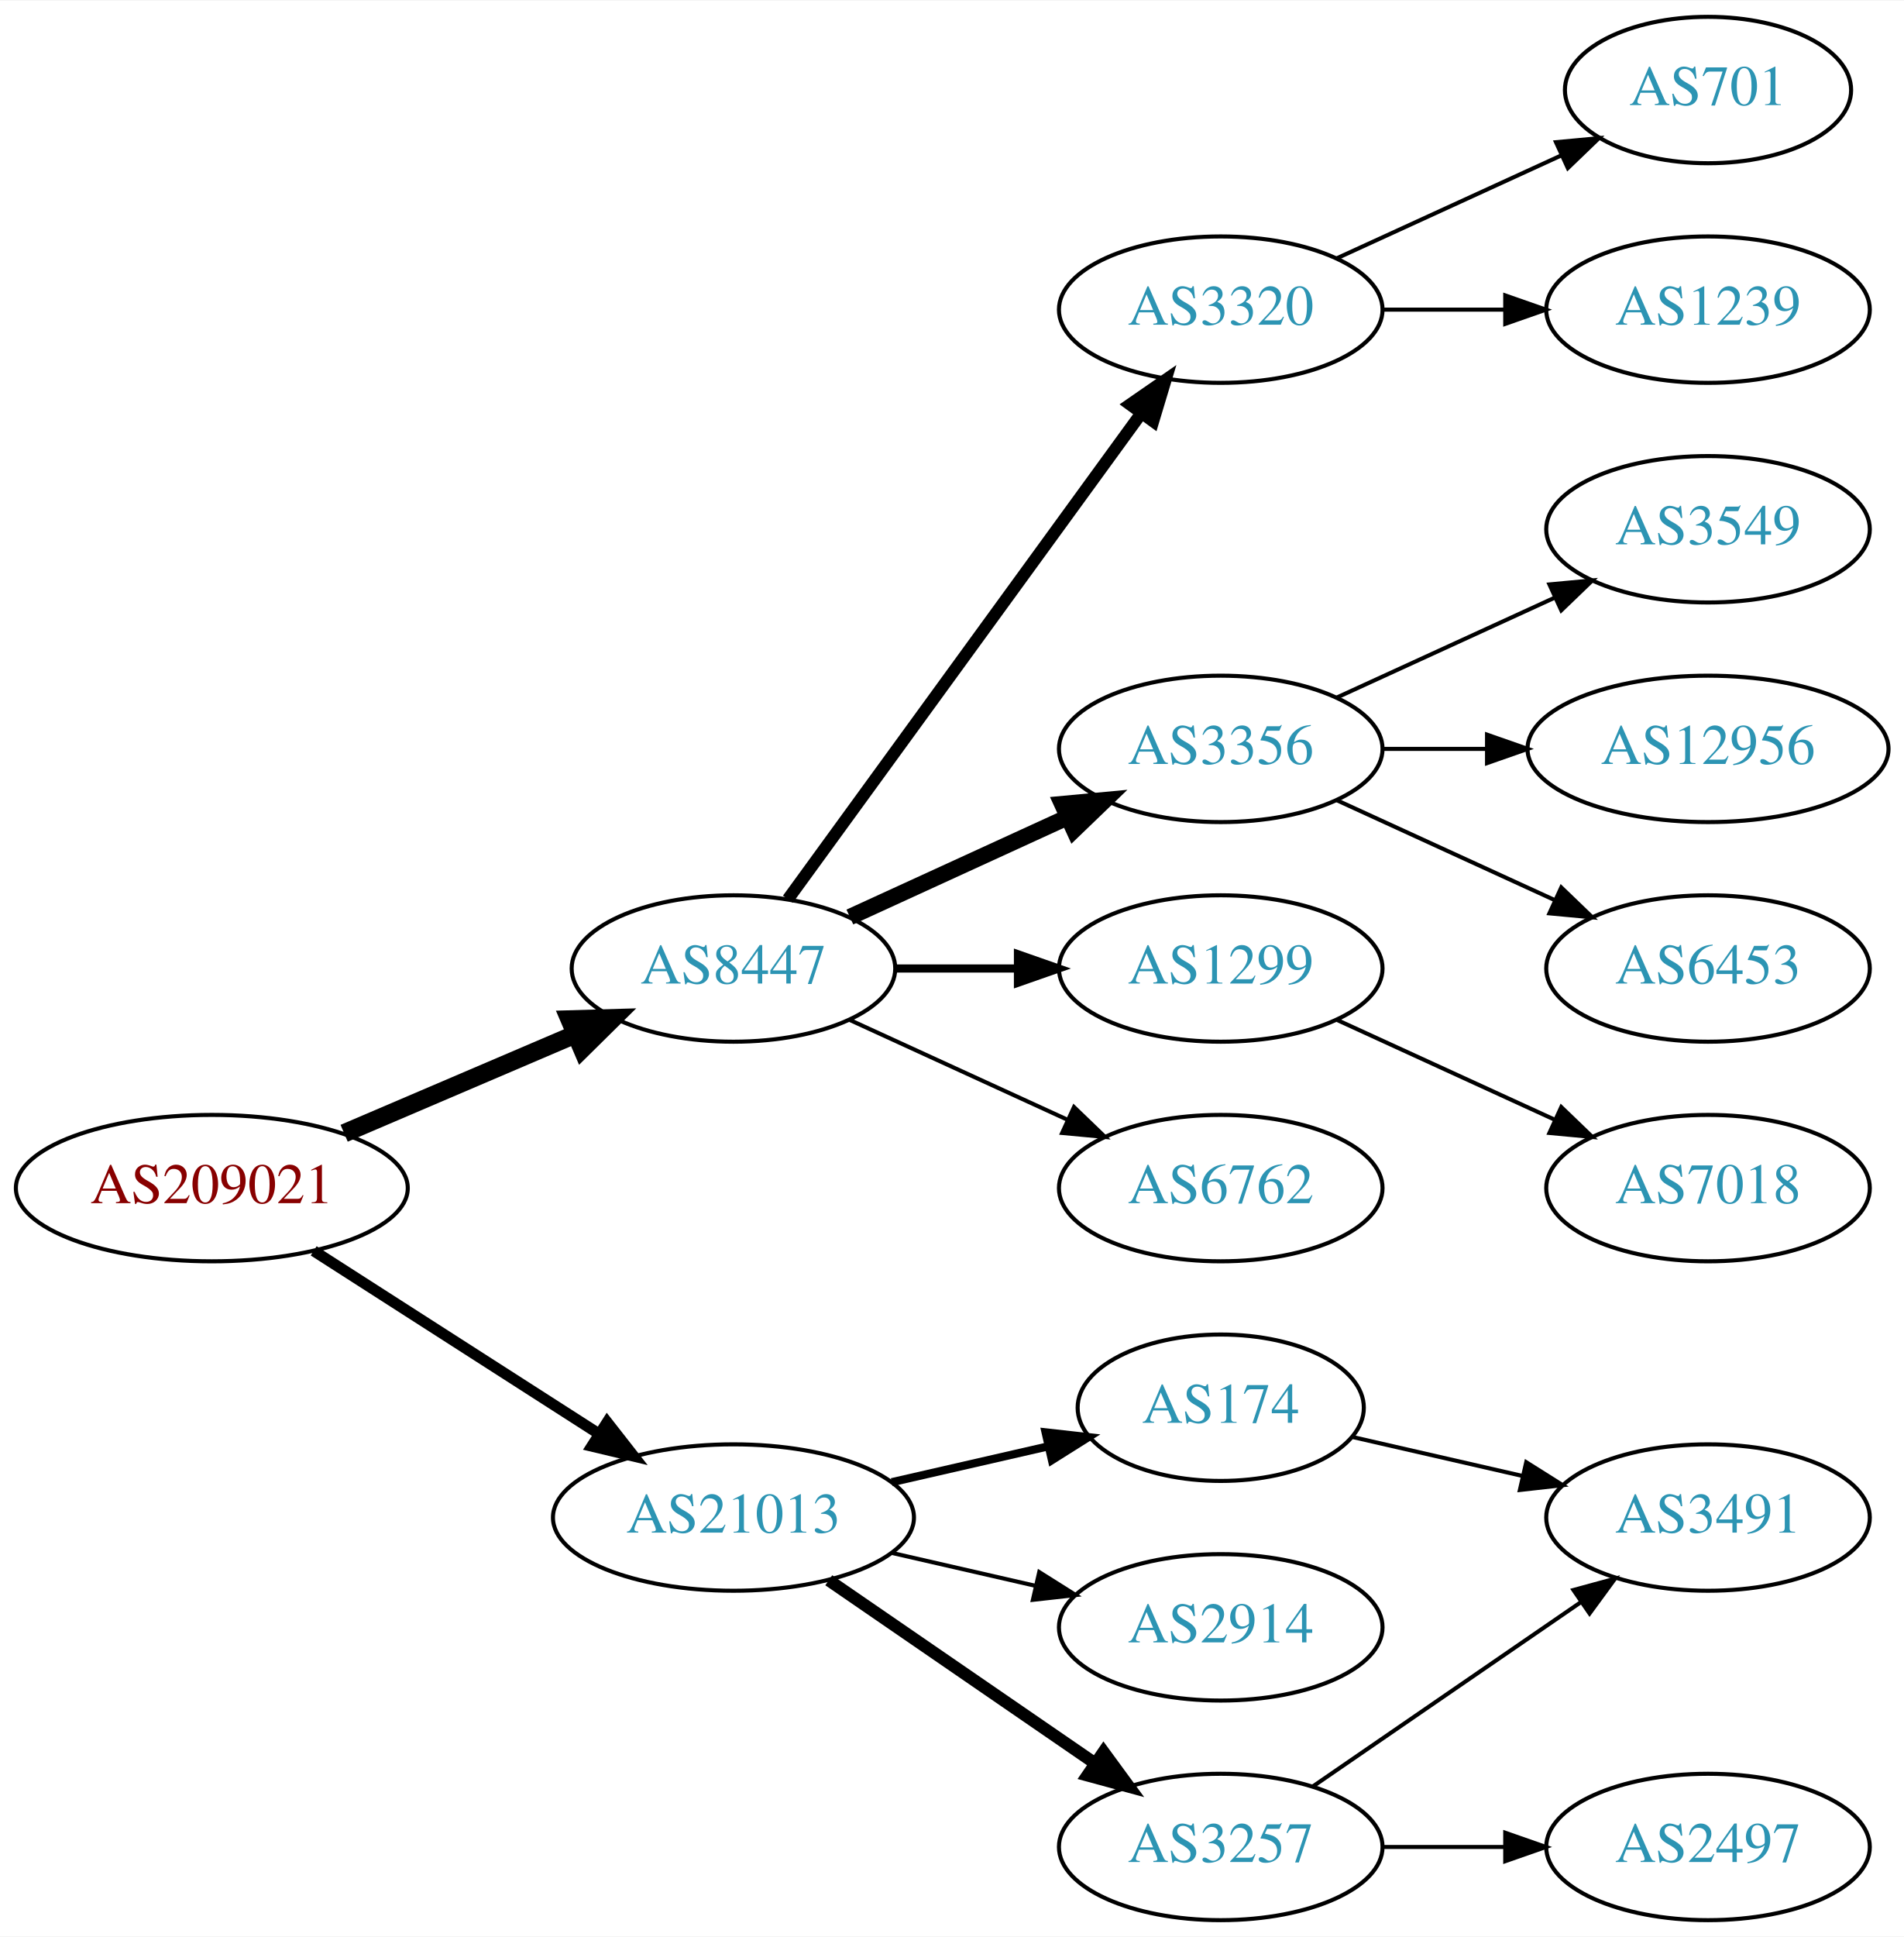
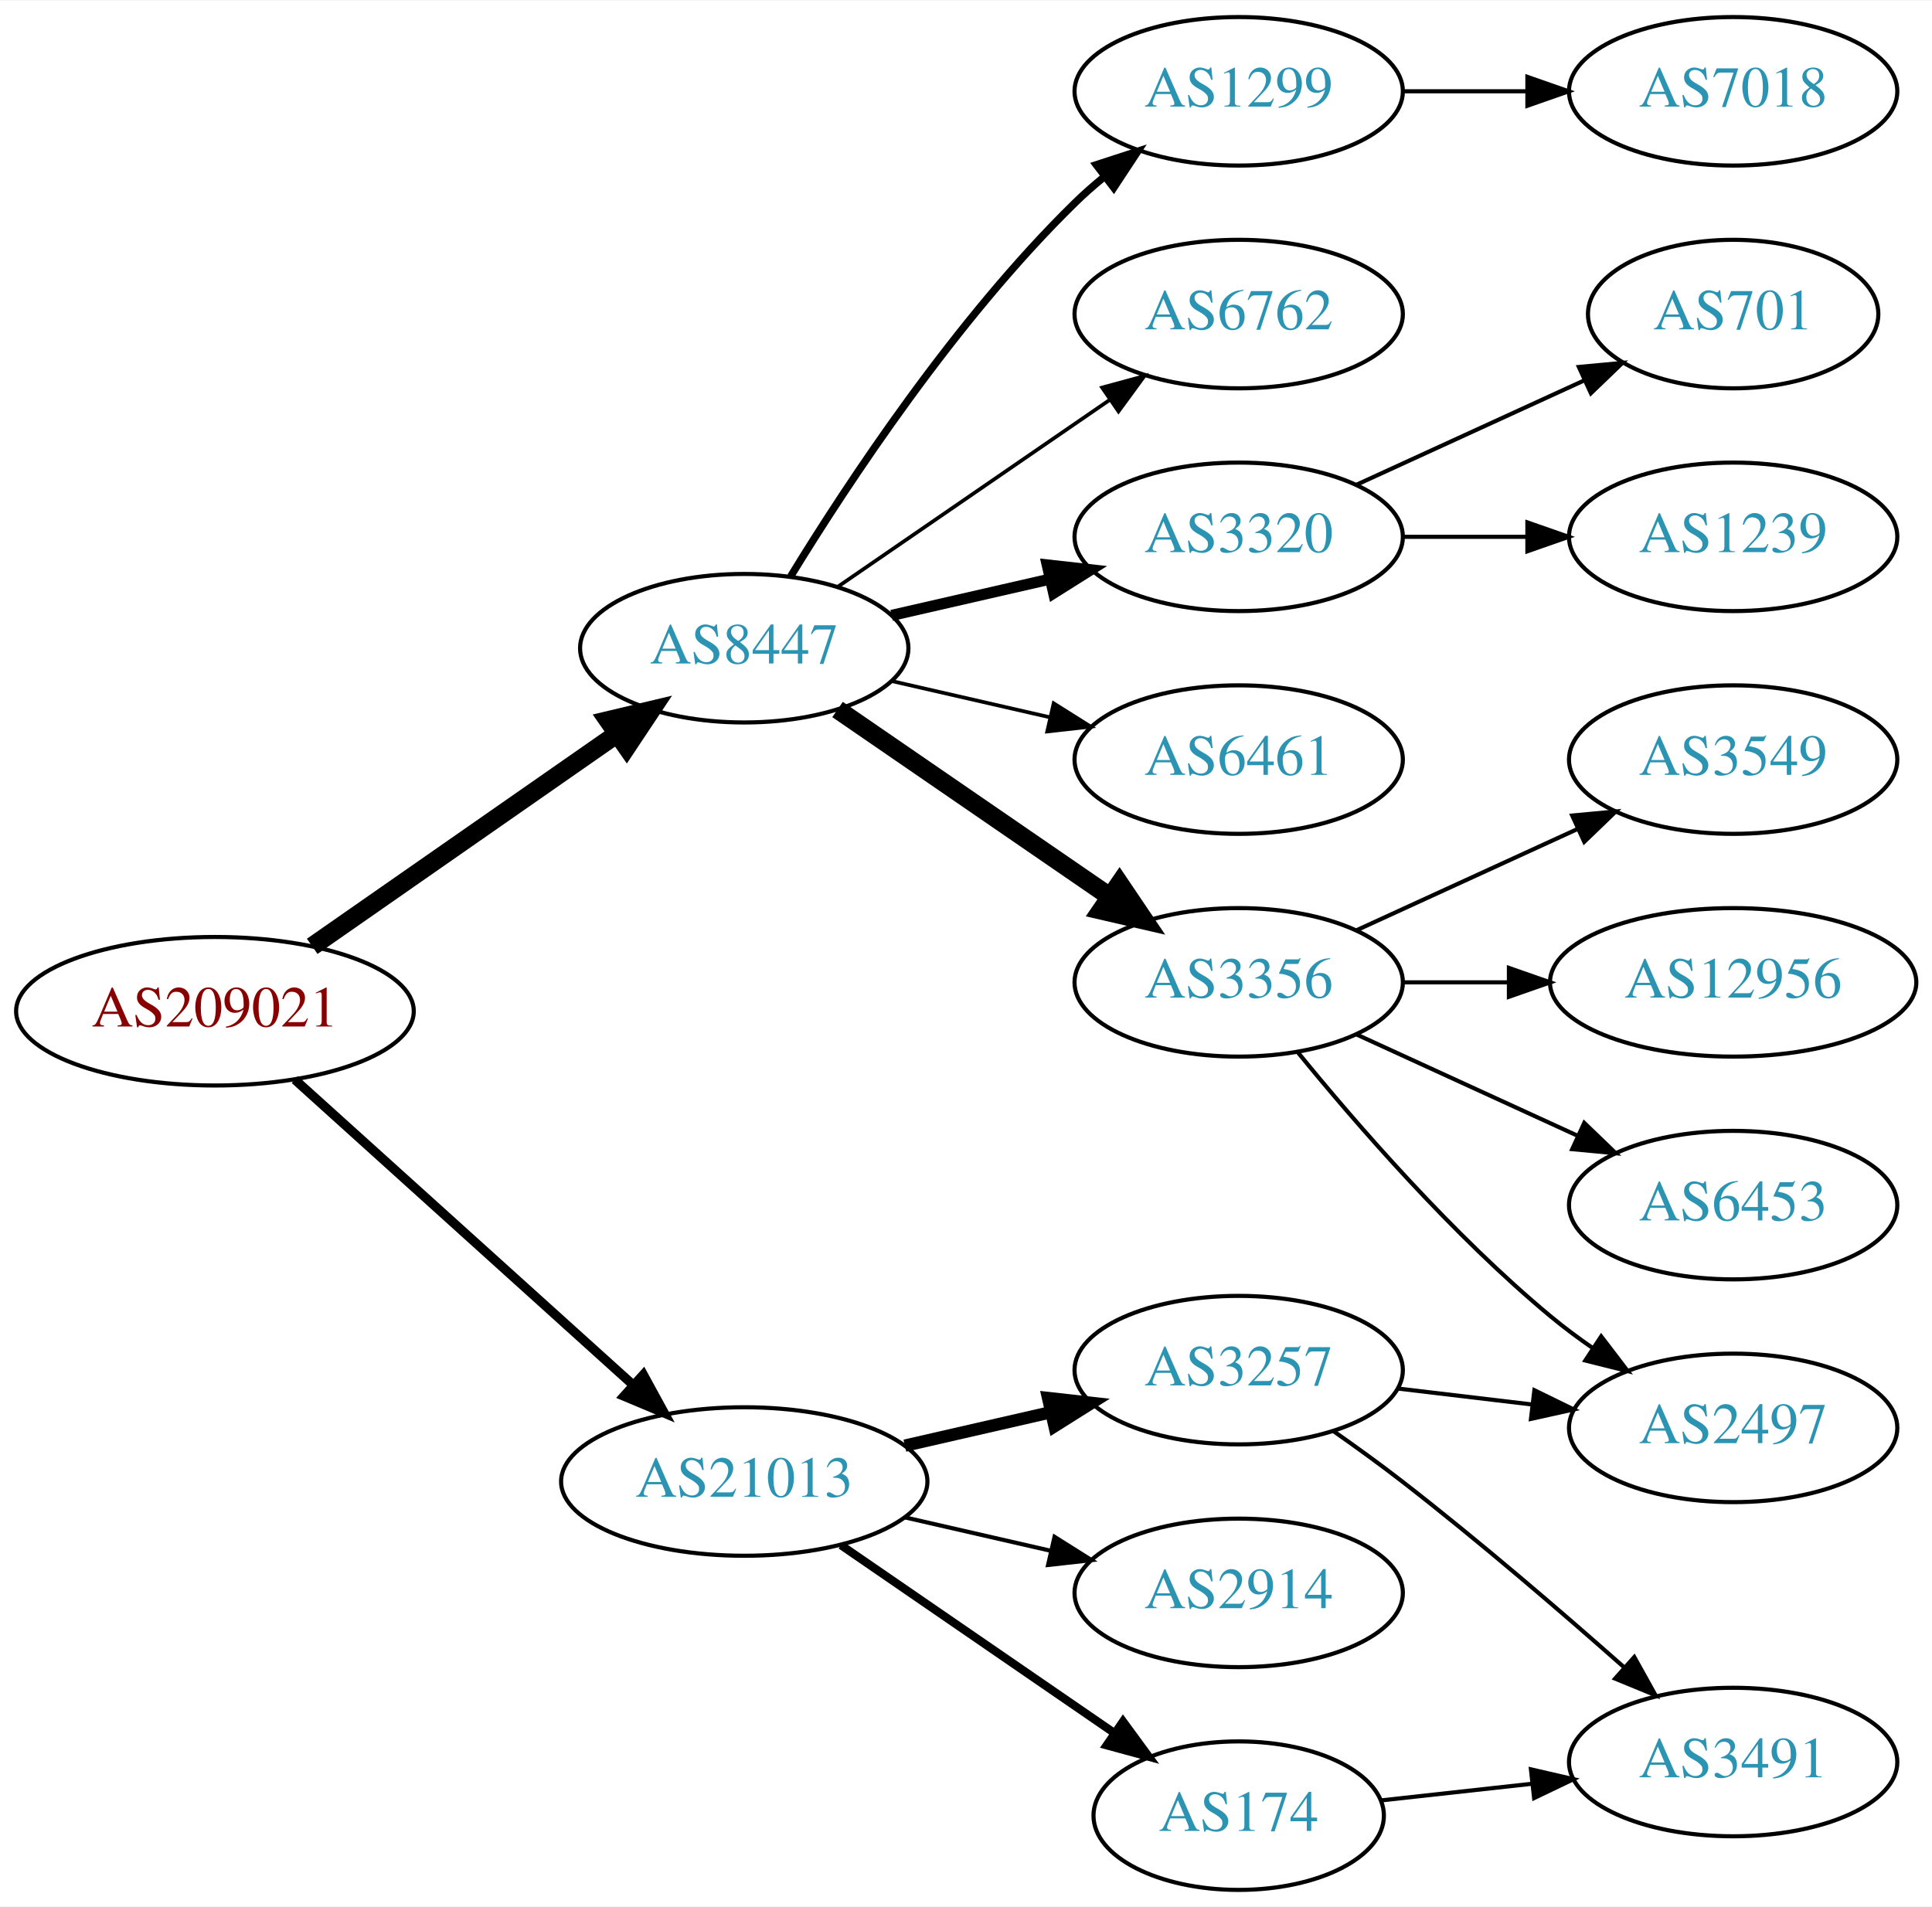
- <svg xmlns="http://www.w3.org/2000/svg" xmlns:xlink="http://www.w3.org/1999/xlink" width="468pt" height="476pt" viewBox="0.00 0.00 468.27 476.00">
-   <g id="graph0" class="graph" transform="scale(1 1) rotate(0) translate(4 472)">
-     <polygon fill="white" stroke="none" points="-4,4 -4,-472 464.269,-472 464.269,4 -4,4" />
+ <svg xmlns="http://www.w3.org/2000/svg" xmlns:xlink="http://www.w3.org/1999/xlink" width="468pt" height="462pt" viewBox="0.00 0.00 468.27 462.00">
+   <g id="graph0" class="graph" transform="scale(1 1) rotate(0) translate(4 458)">
+     <polygon fill="white" stroke="none" points="-4,4 -4,-458 464.269,-458 464.269,4 -4,4" />
    <g id="node1" class="node">
      <g id="a_node1">
        <a xlink:href="/asn/209021" xlink:title="AS209021 ~ PBS-Logitek Dienstleistungen GmbH [AT]">
-           <ellipse fill="#ffffff" stroke="black" cx="48.096" cy="-180" rx="48.192" ry="18" />
-           <text text-anchor="middle" x="48.096" y="-176.3" font-family="Times,serif" font-size="14.00" fill="#880000">AS209021</text>
+           <ellipse fill="#ffffff" stroke="black" cx="48.096" cy="-213" rx="48.192" ry="18" />
+           <text text-anchor="middle" x="48.096" y="-209.3" font-family="Times,serif" font-size="14.00" fill="#880000">AS209021</text>
        </a>
      </g>
    </g>
    <g id="node2" class="node">
      <g id="a_node2">
        <a xlink:href="/asn/8447" xlink:title="AS8447 ~ A1 Telekom Austria AG [AT]">
-           <ellipse fill="#ffffff" stroke="black" cx="176.388" cy="-234" rx="39.794" ry="18" />
-           <text text-anchor="middle" x="176.388" y="-230.3" font-family="Times,serif" font-size="14.00" fill="#2c94b3">AS8447</text>
+           <ellipse fill="#ffffff" stroke="black" cx="176.388" cy="-301" rx="39.794" ry="18" />
+           <text text-anchor="middle" x="176.388" y="-297.3" font-family="Times,serif" font-size="14.00" fill="#2c94b3">AS8447</text>
        </a>
      </g>
    </g>
    <g id="edge1" class="edge">
-       <path fill="none" stroke="black" stroke-width="4.5" d="M80.639,-193.487C97.776,-200.815 119.097,-209.931 137.172,-217.66" />
-       <polygon fill="black" stroke="black" stroke-width="4.5" points="136.089,-221.479 146.832,-221.79 139.186,-214.238 136.089,-221.479" />
+       <path fill="none" stroke="black" stroke-width="4.5" d="M71.674,-228.733C92.309,-243.111 122.968,-264.474 145.603,-280.246" />
+       <polygon fill="black" stroke="black" stroke-width="4.5" points="143.392,-283.505 153.848,-285.991 147.894,-277.043 143.392,-283.505" />
    </g>
    <g id="node3" class="node">
      <g id="a_node3">
        <a xlink:href="/asn/21013" xlink:title="AS21013 ~ Wels, AT [AT]">
          <ellipse fill="#ffffff" stroke="black" cx="176.388" cy="-99" rx="44.393" ry="18" />
          <text text-anchor="middle" x="176.388" y="-95.3" font-family="Times,serif" font-size="14.00" fill="#2c94b3">AS21013</text>
        </a>
      </g>
    </g>
    <g id="edge2" class="edge">
-       <path fill="none" stroke="black" stroke-width="2.7" d="M73.147,-164.574C93.024,-151.826 121.421,-133.613 143.246,-119.615" />
-       <polygon fill="black" stroke="black" stroke-width="2.7" points="145.325,-122.439 151.853,-114.095 141.546,-116.547 145.325,-122.439" />
+       <path fill="none" stroke="black" stroke-width="2.25" d="M67.46,-196.423C89.065,-176.921 125.082,-144.409 149.51,-122.359" />
+       <polygon fill="black" stroke="black" stroke-width="2.25" points="151.924,-124.895 157.001,-115.597 147.233,-119.699 151.924,-124.895" />
    </g>
    <g id="node4" class="node">
      <g id="a_node4">
-         <a xlink:href="/asn/3320" xlink:title="AS3320 ~ DTAG [DE]">
-           <ellipse fill="#ffffff" stroke="black" cx="296.23" cy="-396" rx="39.794" ry="18" />
-           <text text-anchor="middle" x="296.23" y="-392.3" font-family="Times,serif" font-size="14.00" fill="#2c94b3">AS3320</text>
+         <a xlink:href="/asn/6461" xlink:title="AS6461 ~ Zayo Bandwidth [US]">
+           <ellipse fill="#ffffff" stroke="black" cx="296.23" cy="-274" rx="39.794" ry="18" />
+           <text text-anchor="middle" x="296.23" y="-270.3" font-family="Times,serif" font-size="14.00" fill="#2c94b3">AS6461</text>
        </a>
      </g>
    </g>
    <g id="edge3" class="edge">
-       <path fill="none" stroke="black" stroke-width="3" d="M189.776,-251.031C210.498,-279.517 252.301,-336.985 276.589,-370.374" />
-       <polygon fill="black" stroke="black" stroke-width="3" points="273.94,-372.682 282.653,-378.71 279.601,-368.564 273.94,-372.682" />
+       <path fill="none" stroke="black" stroke-width="0.9" d="M212.107,-293.045C224.107,-290.296 237.728,-287.175 250.42,-284.267" />
+       <polygon fill="black" stroke="black" stroke-width="0.9" points="251.386,-287.636 260.352,-281.991 249.823,-280.813 251.386,-287.636" />
    </g>
    <g id="node5" class="node">
      <g id="a_node5">
        <a xlink:href="/asn/3356" xlink:title="AS3356 ~ Level 3 Parent, LLC [US]">
-           <ellipse fill="#ffffff" stroke="black" cx="296.23" cy="-288" rx="39.794" ry="18" />
-           <text text-anchor="middle" x="296.23" y="-284.3" font-family="Times,serif" font-size="14.00" fill="#2c94b3">AS3356</text>
+           <ellipse fill="#ffffff" stroke="black" cx="296.23" cy="-220" rx="39.794" ry="18" />
+           <text text-anchor="middle" x="296.23" y="-216.3" font-family="Times,serif" font-size="14.00" fill="#2c94b3">AS3356</text>
        </a>
      </g>
    </g>
    <g id="edge4" class="edge">
-       <path fill="none" stroke="black" stroke-width="4" d="M205.016,-246.661C220.973,-253.973 241.244,-263.261 258.527,-271.181" />
-       <polygon fill="black" stroke="black" stroke-width="4" points="257.225,-274.435 267.774,-275.419 260.141,-268.071 257.225,-274.435" />
+       <path fill="none" stroke="black" stroke-width="4.5" d="M199.002,-286.143C217.49,-273.435 244.304,-255.005 264.934,-240.825" />
+       <polygon fill="black" stroke="black" stroke-width="4.5" points="267.343,-243.946 273.354,-235.037 262.883,-237.456 267.343,-243.946" />
    </g>
    <g id="node6" class="node">
      <g id="a_node6">
        <a xlink:href="/asn/1299" xlink:title="AS1299 ~ Telia Carrier [EU]">
-           <ellipse fill="#ffffff" stroke="black" cx="296.23" cy="-234" rx="39.794" ry="18" />
-           <text text-anchor="middle" x="296.23" y="-230.3" font-family="Times,serif" font-size="14.00" fill="#2c94b3">AS1299</text>
+           <ellipse fill="#ffffff" stroke="black" cx="296.23" cy="-436" rx="39.794" ry="18" />
+           <text text-anchor="middle" x="296.23" y="-432.3" font-family="Times,serif" font-size="14.00" fill="#2c94b3">AS1299</text>
        </a>
      </g>
    </g>
    <g id="edge5" class="edge">
-       <path fill="none" stroke="black" stroke-width="2" d="M216.3,-234C225.854,-234 236.203,-234 246.166,-234" />
-       <polygon fill="black" stroke="black" stroke-width="2" points="246.358,-237.5 256.358,-234 246.358,-230.5 246.358,-237.5" />
+       <path fill="none" stroke="black" stroke-width="1.8" d="M187.653,-318.44C201.462,-340.991 227.651,-380.722 256.584,-409 258.724,-411.092 261.041,-413.137 263.441,-415.106" />
+       <polygon fill="black" stroke="black" stroke-width="1.8" points="261.708,-418.185 271.782,-421.464 265.951,-412.618 261.708,-418.185" />
    </g>
    <g id="node7" class="node">
      <g id="a_node7">
        <a xlink:href="/asn/6762" xlink:title="AS6762 ~ TELECOM ITALIA SPARKLE S.p.A. [IT]">
-           <ellipse fill="#ffffff" stroke="black" cx="296.23" cy="-180" rx="39.794" ry="18" />
-           <text text-anchor="middle" x="296.23" y="-176.3" font-family="Times,serif" font-size="14.00" fill="#2c94b3">AS6762</text>
+           <ellipse fill="#ffffff" stroke="black" cx="296.23" cy="-382" rx="39.794" ry="18" />
+           <text text-anchor="middle" x="296.23" y="-378.3" font-family="Times,serif" font-size="14.00" fill="#2c94b3">AS6762</text>
        </a>
      </g>
    </g>
    <g id="edge6" class="edge">
-       <path fill="none" stroke="black" d="M205.016,-221.339C220.973,-214.027 241.244,-204.739 258.527,-196.819" />
-       <polygon fill="black" stroke="black" points="260.141,-199.929 267.774,-192.581 257.225,-193.565 260.141,-199.929" />
-     </g>
-     <g id="node14" class="node">
-       <g id="a_node14">
+       <path fill="none" stroke="black" stroke-width="0.9" d="M199.002,-315.857C217.49,-328.565 244.304,-346.995 264.934,-361.175" />
+       <polygon fill="black" stroke="black" stroke-width="0.9" points="263.13,-364.183 273.354,-366.963 267.096,-358.414 263.13,-364.183" />
+     </g>
+     <g id="node8" class="node">
+       <g id="a_node8">
+         <a xlink:href="/asn/3320" xlink:title="AS3320 ~ DTAG [DE]">
+           <ellipse fill="#ffffff" stroke="black" cx="296.23" cy="-328" rx="39.794" ry="18" />
+           <text text-anchor="middle" x="296.23" y="-324.3" font-family="Times,serif" font-size="14.00" fill="#2c94b3">AS3320</text>
+         </a>
+       </g>
+     </g>
+     <g id="edge7" class="edge">
+       <path fill="none" stroke="black" stroke-width="2.7" d="M212.107,-308.955C224.107,-311.704 237.728,-314.825 250.42,-317.733" />
+       <polygon fill="black" stroke="black" stroke-width="2.7" points="249.823,-321.187 260.352,-320.009 251.386,-314.364 249.823,-321.187" />
+     </g>
+     <g id="node16" class="node">
+       <g id="a_node16">
        <a xlink:href="/asn/174" xlink:title="AS174 ~ Cogent Communications [US]">
-           <ellipse fill="#ffffff" stroke="black" cx="296.23" cy="-126" rx="35.194" ry="18" />
-           <text text-anchor="middle" x="296.23" y="-122.3" font-family="Times,serif" font-size="14.00" fill="#2c94b3">AS174</text>
-         </a>
-       </g>
-     </g>
-     <g id="edge13" class="edge">
-       <path fill="none" stroke="black" stroke-width="2" d="M215.322,-107.692C227.639,-110.514 241.364,-113.658 253.915,-116.534" />
-       <polygon fill="black" stroke="black" stroke-width="2" points="253.15,-119.949 263.68,-118.771 254.714,-113.126 253.15,-119.949" />
-     </g>
-     <g id="node15" class="node">
-       <g id="a_node15">
+           <ellipse fill="#ffffff" stroke="black" cx="296.23" cy="-18" rx="35.194" ry="18" />
+           <text text-anchor="middle" x="296.23" y="-14.3" font-family="Times,serif" font-size="14.00" fill="#2c94b3">AS174</text>
+         </a>
+       </g>
+     </g>
+     <g id="edge15" class="edge">
+       <path fill="none" stroke="black" stroke-width="2" d="M199.83,-83.574C218.645,-70.641 245.642,-52.085 266.118,-38.01" />
+       <polygon fill="black" stroke="black" stroke-width="2" points="268.193,-40.831 274.451,-32.282 264.228,-35.063 268.193,-40.831" />
+     </g>
+     <g id="node17" class="node">
+       <g id="a_node17">
+         <a xlink:href="/asn/3257" xlink:title="AS3257 ~ GTT [DE]">
+           <ellipse fill="#ffffff" stroke="black" cx="296.23" cy="-126" rx="39.794" ry="18" />
+           <text text-anchor="middle" x="296.23" y="-122.3" font-family="Times,serif" font-size="14.00" fill="#2c94b3">AS3257</text>
+         </a>
+       </g>
+     </g>
+     <g id="edge16" class="edge">
+       <path fill="none" stroke="black" stroke-width="3" d="M215.322,-107.692C226.563,-110.267 238.976,-113.111 250.599,-115.774" />
+       <polygon fill="black" stroke="black" stroke-width="3" points="250.031,-119.235 260.56,-118.057 251.595,-112.412 250.031,-119.235" />
+     </g>
+     <g id="node18" class="node">
+       <g id="a_node18">
        <a xlink:href="/asn/2914" xlink:title="AS2914 ~ NTT America, Inc. [US]">
          <ellipse fill="#ffffff" stroke="black" cx="296.23" cy="-72" rx="39.794" ry="18" />
          <text text-anchor="middle" x="296.23" y="-68.3" font-family="Times,serif" font-size="14.00" fill="#2c94b3">AS2914</text>
        </a>
      </g>
    </g>
-     <g id="edge14" class="edge">
+     <g id="edge17" class="edge">
      <path fill="none" stroke="black" d="M215.322,-90.308C226.563,-87.733 238.976,-84.889 250.599,-82.226" />
      <polygon fill="black" stroke="black" points="251.595,-85.588 260.56,-79.944 250.031,-78.765 251.595,-85.588" />
    </g>
-     <g id="node16" class="node">
-       <g id="a_node16">
-         <a xlink:href="/asn/3257" xlink:title="AS3257 ~ GTT [DE]">
-           <ellipse fill="#ffffff" stroke="black" cx="296.23" cy="-18" rx="39.794" ry="18" />
-           <text text-anchor="middle" x="296.23" y="-14.3" font-family="Times,serif" font-size="14.00" fill="#2c94b3">AS3257</text>
-         </a>
-       </g>
-     </g>
-     <g id="edge15" class="edge">
-       <path fill="none" stroke="black" stroke-width="3" d="M199.83,-83.574C218.412,-70.802 244.972,-52.545 265.352,-38.537" />
-       <polygon fill="black" stroke="black" stroke-width="3" points="267.408,-41.371 273.666,-32.822 263.443,-35.602 267.408,-41.371" />
-     </g>
-     <g id="node8" class="node">
-       <g id="a_node8">
-         <a xlink:href="/asn/701" xlink:title="AS701 ~ UUNET [US]">
-           <ellipse fill="#ffffff" stroke="black" cx="416.073" cy="-450" rx="35.194" ry="18" />
-           <text text-anchor="middle" x="416.073" y="-446.3" font-family="Times,serif" font-size="14.00" fill="#2c94b3">AS701</text>
-         </a>
-       </g>
-     </g>
-     <g id="edge7" class="edge">
-       <path fill="none" stroke="black" d="M324.859,-408.661C341.275,-416.183 362.257,-425.798 379.854,-433.861" />
-       <polygon fill="black" stroke="black" points="378.682,-437.174 389.231,-438.158 381.598,-430.811 378.682,-437.174" />
-     </g>
    <g id="node9" class="node">
      <g id="a_node9">
-         <a xlink:href="/asn/1239" xlink:title="AS1239 ~ Sprint [US]">
-           <ellipse fill="#ffffff" stroke="black" cx="416.073" cy="-396" rx="39.794" ry="18" />
-           <text text-anchor="middle" x="416.073" y="-392.3" font-family="Times,serif" font-size="14.00" fill="#2c94b3">AS1239</text>
+         <a xlink:href="/asn/6453" xlink:title="AS6453 ~ TATA COMMUNICATIONS (AMERICA) INC [US]">
+           <ellipse fill="#ffffff" stroke="black" cx="416.073" cy="-166" rx="39.794" ry="18" />
+           <text text-anchor="middle" x="416.073" y="-162.3" font-family="Times,serif" font-size="14.00" fill="#2c94b3">AS6453</text>
        </a>
      </g>
    </g>
    <g id="edge8" class="edge">
-       <path fill="none" stroke="black" d="M336.143,-396C345.696,-396 356.046,-396 366.008,-396" />
-       <polygon fill="black" stroke="black" points="366.201,-399.5 376.201,-396 366.201,-392.5 366.201,-399.5" />
+       <path fill="none" stroke="black" d="M324.859,-207.339C340.816,-200.027 361.087,-190.739 378.369,-182.819" />
+       <polygon fill="black" stroke="black" points="379.984,-185.929 387.617,-178.581 377.068,-179.565 379.984,-185.929" />
+     </g>
+     <g id="node10" class="node">
+       <g id="a_node10">
+         <a xlink:href="/asn/3549" xlink:title="AS3549 ~ Level 3 Parent, LLC [US]">
+           <ellipse fill="#ffffff" stroke="black" cx="416.073" cy="-274" rx="39.794" ry="18" />
+           <text text-anchor="middle" x="416.073" y="-270.3" font-family="Times,serif" font-size="14.00" fill="#2c94b3">AS3549</text>
+         </a>
+       </g>
+     </g>
+     <g id="edge9" class="edge">
+       <path fill="none" stroke="black" d="M324.859,-232.661C340.816,-239.973 361.087,-249.261 378.369,-257.181" />
+       <polygon fill="black" stroke="black" points="377.068,-260.435 387.617,-261.419 379.984,-254.071 377.068,-260.435" />
    </g>
    <g id="node11" class="node">
      <g id="a_node11">
-         <a xlink:href="/asn/3549" xlink:title="AS3549 ~ Level 3 Parent, LLC [US]">
-           <ellipse fill="#ffffff" stroke="black" cx="416.073" cy="-342" rx="39.794" ry="18" />
-           <text text-anchor="middle" x="416.073" y="-338.3" font-family="Times,serif" font-size="14.00" fill="#2c94b3">AS3549</text>
+         <a xlink:href="/asn/2497" xlink:title="AS2497 ~ Internet Initiative Japan Inc. [JP]">
+           <ellipse fill="#ffffff" stroke="black" cx="416.073" cy="-112" rx="39.794" ry="18" />
+           <text text-anchor="middle" x="416.073" y="-108.3" font-family="Times,serif" font-size="14.00" fill="#2c94b3">AS2497</text>
        </a>
      </g>
    </g>
    <g id="edge10" class="edge">
-       <path fill="none" stroke="black" d="M324.859,-300.661C340.816,-307.973 361.087,-317.261 378.369,-325.181" />
-       <polygon fill="black" stroke="black" points="377.068,-328.435 387.617,-329.419 379.984,-322.071 377.068,-328.435" />
+       <path fill="none" stroke="black" d="M310.649,-202.935C324.764,-185.625 348.178,-158.655 371.877,-139 375.093,-136.332 378.594,-133.73 382.164,-131.259" />
+       <polygon fill="black" stroke="black" points="384.088,-134.183 390.52,-125.764 380.242,-128.334 384.088,-134.183" />
    </g>
    <g id="node12" class="node">
      <g id="a_node12">
        <a xlink:href="/asn/12956" xlink:title="AS12956 ~ TELXIUS [ES]">
-           <ellipse fill="#ffffff" stroke="black" cx="416.073" cy="-288" rx="44.393" ry="18" />
-           <text text-anchor="middle" x="416.073" y="-284.3" font-family="Times,serif" font-size="14.00" fill="#2c94b3">AS12956</text>
+           <ellipse fill="#ffffff" stroke="black" cx="416.073" cy="-220" rx="44.393" ry="18" />
+           <text text-anchor="middle" x="416.073" y="-216.3" font-family="Times,serif" font-size="14.00" fill="#2c94b3">AS12956</text>
        </a>
      </g>
    </g>
    <g id="edge11" class="edge">
-       <path fill="none" stroke="black" d="M336.143,-288C344.245,-288 352.921,-288 361.447,-288" />
-       <polygon fill="black" stroke="black" points="361.725,-291.5 371.725,-288 361.724,-284.5 361.725,-291.5" />
+       <path fill="none" stroke="black" d="M336.143,-220C344.245,-220 352.921,-220 361.447,-220" />
+       <polygon fill="black" stroke="black" points="361.725,-223.5 371.725,-220 361.724,-216.5 361.725,-223.5" />
    </g>
    <g id="node13" class="node">
      <g id="a_node13">
-         <a xlink:href="/asn/6453" xlink:title="AS6453 ~ TATA COMMUNICATIONS (AMERICA) INC [US]">
-           <ellipse fill="#ffffff" stroke="black" cx="416.073" cy="-234" rx="39.794" ry="18" />
-           <text text-anchor="middle" x="416.073" y="-230.3" font-family="Times,serif" font-size="14.00" fill="#2c94b3">AS6453</text>
+         <a xlink:href="/asn/7018" xlink:title="AS7018 ~ AT&amp;T Services, Inc. [US]">
+           <ellipse fill="#ffffff" stroke="black" cx="416.073" cy="-436" rx="39.794" ry="18" />
+           <text text-anchor="middle" x="416.073" y="-432.3" font-family="Times,serif" font-size="14.00" fill="#2c94b3">AS7018</text>
        </a>
      </g>
    </g>
    <g id="edge12" class="edge">
-       <path fill="none" stroke="black" d="M324.859,-275.339C340.816,-268.027 361.087,-258.739 378.369,-250.819" />
-       <polygon fill="black" stroke="black" points="379.984,-253.929 387.617,-246.581 377.068,-247.565 379.984,-253.929" />
-     </g>
-     <g id="node10" class="node">
-       <g id="a_node10">
-         <a xlink:href="/asn/7018" xlink:title="AS7018 ~ AT&amp;T Services, Inc. [US]">
-           <ellipse fill="#ffffff" stroke="black" cx="416.073" cy="-180" rx="39.794" ry="18" />
-           <text text-anchor="middle" x="416.073" y="-176.3" font-family="Times,serif" font-size="14.00" fill="#2c94b3">AS7018</text>
-         </a>
-       </g>
-     </g>
-     <g id="edge9" class="edge">
-       <path fill="none" stroke="black" d="M324.859,-221.339C340.816,-214.027 361.087,-204.739 378.369,-196.819" />
-       <polygon fill="black" stroke="black" points="379.984,-199.929 387.617,-192.581 377.068,-193.565 379.984,-199.929" />
-     </g>
-     <g id="node17" class="node">
-       <g id="a_node17">
+       <path fill="none" stroke="black" d="M336.143,-436C345.696,-436 356.046,-436 366.008,-436" />
+       <polygon fill="black" stroke="black" points="366.201,-439.5 376.201,-436 366.201,-432.5 366.201,-439.5" />
+     </g>
+     <g id="node14" class="node">
+       <g id="a_node14">
+         <a xlink:href="/asn/701" xlink:title="AS701 ~ UUNET [US]">
+           <ellipse fill="#ffffff" stroke="black" cx="416.073" cy="-382" rx="35.194" ry="18" />
+           <text text-anchor="middle" x="416.073" y="-378.3" font-family="Times,serif" font-size="14.00" fill="#2c94b3">AS701</text>
+         </a>
+       </g>
+     </g>
+     <g id="edge13" class="edge">
+       <path fill="none" stroke="black" d="M324.859,-340.661C341.275,-348.183 362.257,-357.798 379.854,-365.861" />
+       <polygon fill="black" stroke="black" points="378.682,-369.174 389.231,-370.158 381.598,-362.811 378.682,-369.174" />
+     </g>
+     <g id="node15" class="node">
+       <g id="a_node15">
+         <a xlink:href="/asn/1239" xlink:title="AS1239 ~ Sprint [US]">
+           <ellipse fill="#ffffff" stroke="black" cx="416.073" cy="-328" rx="39.794" ry="18" />
+           <text text-anchor="middle" x="416.073" y="-324.3" font-family="Times,serif" font-size="14.00" fill="#2c94b3">AS1239</text>
+         </a>
+       </g>
+     </g>
+     <g id="edge14" class="edge">
+       <path fill="none" stroke="black" d="M336.143,-328C345.696,-328 356.046,-328 366.008,-328" />
+       <polygon fill="black" stroke="black" points="366.201,-331.5 376.201,-328 366.201,-324.5 366.201,-331.5" />
+     </g>
+     <g id="node19" class="node">
+       <g id="a_node19">
        <a xlink:href="/asn/3491" xlink:title="AS3491 ~ PCCW Global, Inc. [US]">
-           <ellipse fill="#ffffff" stroke="black" cx="416.073" cy="-99" rx="39.794" ry="18" />
-           <text text-anchor="middle" x="416.073" y="-95.3" font-family="Times,serif" font-size="14.00" fill="#2c94b3">AS3491</text>
-         </a>
-       </g>
-     </g>
-     <g id="edge16" class="edge">
-       <path fill="none" stroke="black" d="M328.5,-118.835C341.34,-115.894 356.444,-112.433 370.412,-109.233" />
-       <polygon fill="black" stroke="black" points="371.367,-112.605 380.332,-106.96 369.803,-105.781 371.367,-112.605" />
-     </g>
-     <g id="edge17" class="edge">
-       <path fill="none" stroke="black" d="M318.844,-32.857C337.333,-45.565 364.146,-63.995 384.776,-78.175" />
-       <polygon fill="black" stroke="black" points="382.973,-81.183 393.196,-83.963 386.938,-75.414 382.973,-81.183" />
-     </g>
-     <g id="node18" class="node">
-       <g id="a_node18">
-         <a xlink:href="/asn/2497" xlink:title="AS2497 ~ Internet Initiative Japan Inc. [JP]">
-           <ellipse fill="#ffffff" stroke="black" cx="416.073" cy="-18" rx="39.794" ry="18" />
-           <text text-anchor="middle" x="416.073" y="-14.3" font-family="Times,serif" font-size="14.00" fill="#2c94b3">AS2497</text>
-         </a>
-       </g>
+           <ellipse fill="#ffffff" stroke="black" cx="416.073" cy="-31" rx="39.794" ry="18" />
+           <text text-anchor="middle" x="416.073" y="-27.3" font-family="Times,serif" font-size="14.00" fill="#2c94b3">AS3491</text>
+         </a>
+       </g>
+     </g>
+     <g id="edge20" class="edge">
+       <path fill="none" stroke="black" d="M330.684,-21.691C342.06,-22.945 355.005,-24.373 367.281,-25.728" />
+       <polygon fill="black" stroke="black" points="367.063,-29.225 377.387,-26.843 367.831,-22.267 367.063,-29.225" />
    </g>
    <g id="edge18" class="edge">
-       <path fill="none" stroke="black" d="M336.143,-18C345.696,-18 356.046,-18 366.008,-18" />
-       <polygon fill="black" stroke="black" points="366.201,-21.5 376.201,-18 366.201,-14.5 366.201,-21.5" />
+       <path fill="none" stroke="black" d="M334.84,-121.532C345.151,-120.307 356.469,-118.962 367.269,-117.679" />
+       <polygon fill="black" stroke="black" points="367.898,-121.129 377.416,-116.474 367.073,-114.178 367.898,-121.129" />
+     </g>
+     <g id="edge19" class="edge">
+       <path fill="none" stroke="black" d="M319.171,-111.236C324.702,-107.361 330.573,-103.113 335.877,-99 354.412,-84.625 374.451,-67.402 389.733,-53.887" />
+       <polygon fill="black" stroke="black" points="392.114,-56.453 397.258,-47.191 387.461,-51.224 392.114,-56.453" />
    </g>
  </g>
</svg>
